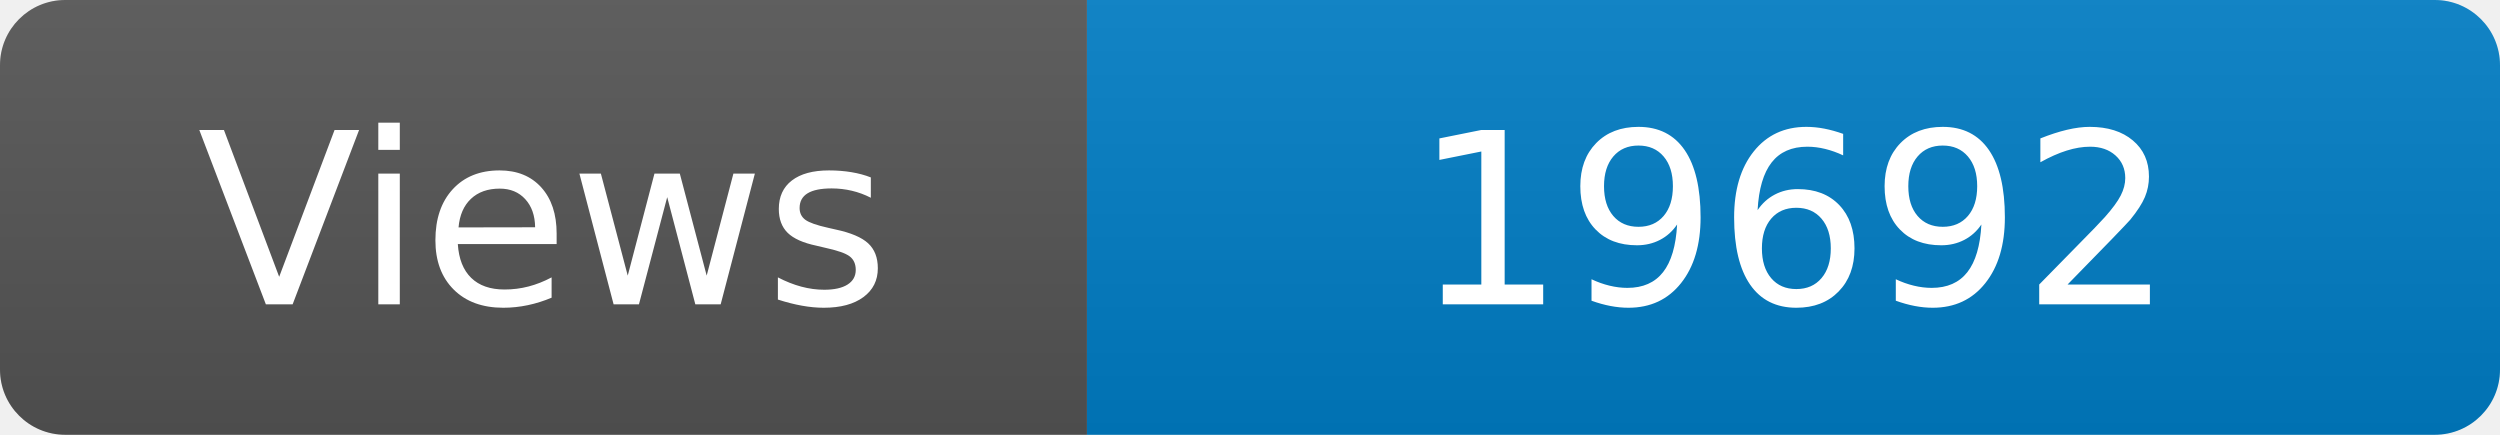
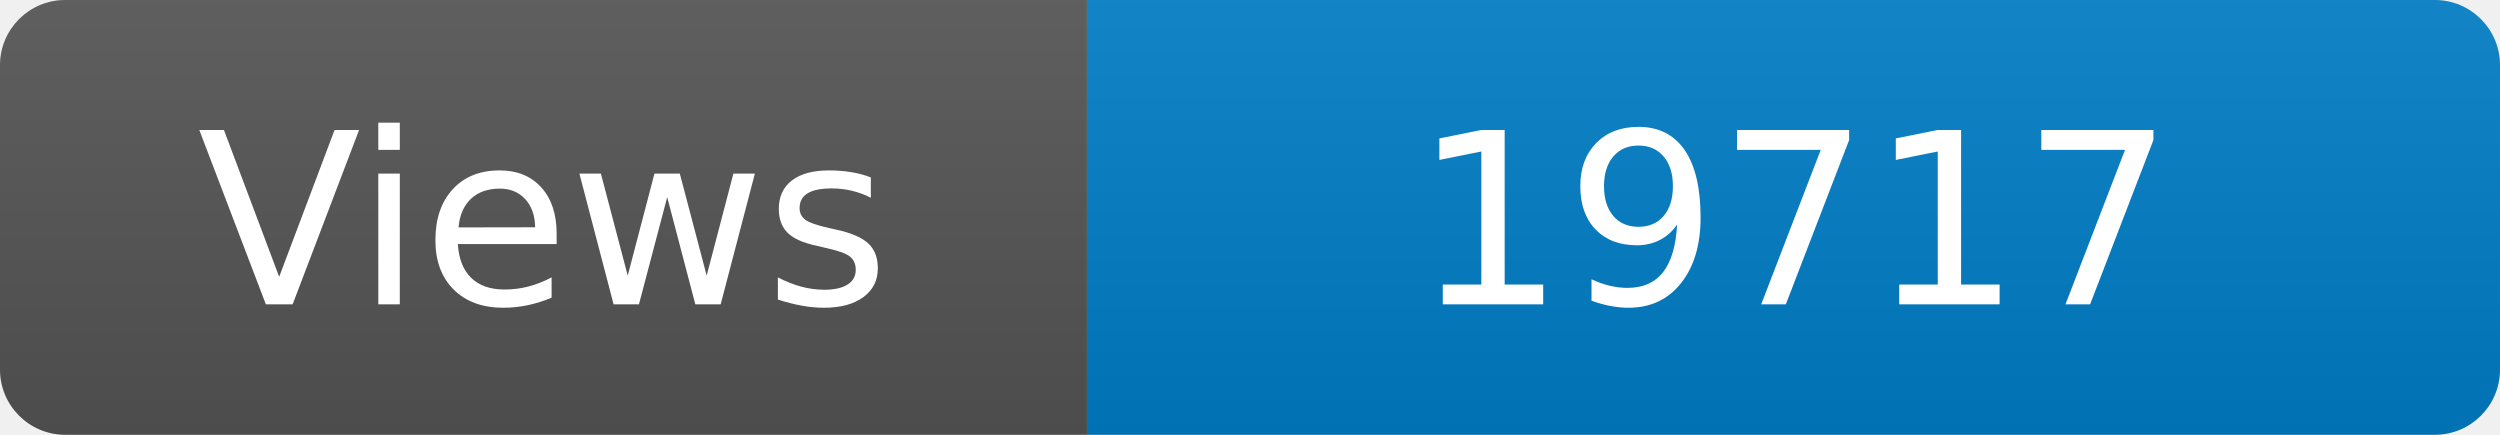
<svg xmlns="http://www.w3.org/2000/svg" width="115" height="20" role="img" aria-label="Maintained?: yes">
  <linearGradient id="s" x2="0" y2="100%">
    <stop offset="0" stop-color="#bbb" stop-opacity=".1" />
    <stop offset="1" stop-opacity=".1" />
  </linearGradient>
  <clipPath id="r">
    <rect width="115" height="20" rx="3" fill="#fff" />
  </clipPath>
  <g clip-path="url(#r)">
    <rect width="50" height="20" fill="#555" />
    <rect x="50" width="160" height="20" fill="#007ec6" />
    <rect width="115" height="20" fill="url(#s)" />
  </g>
  <g fill="#fff" text-anchor="middle" font-family="Verdana,Geneva,DejaVu Sans,sans-serif" font-size="110">
    <text x="250" y="140" transform="scale(.1)" fill="#fff">Views</text>
-     <text x="825" y="140" transform="scale(.1)" fill="#fff">19692</text>
+     <text x="825" y="140" transform="scale(.1)" fill="#fff">19717</text>
  </g>
</svg>
